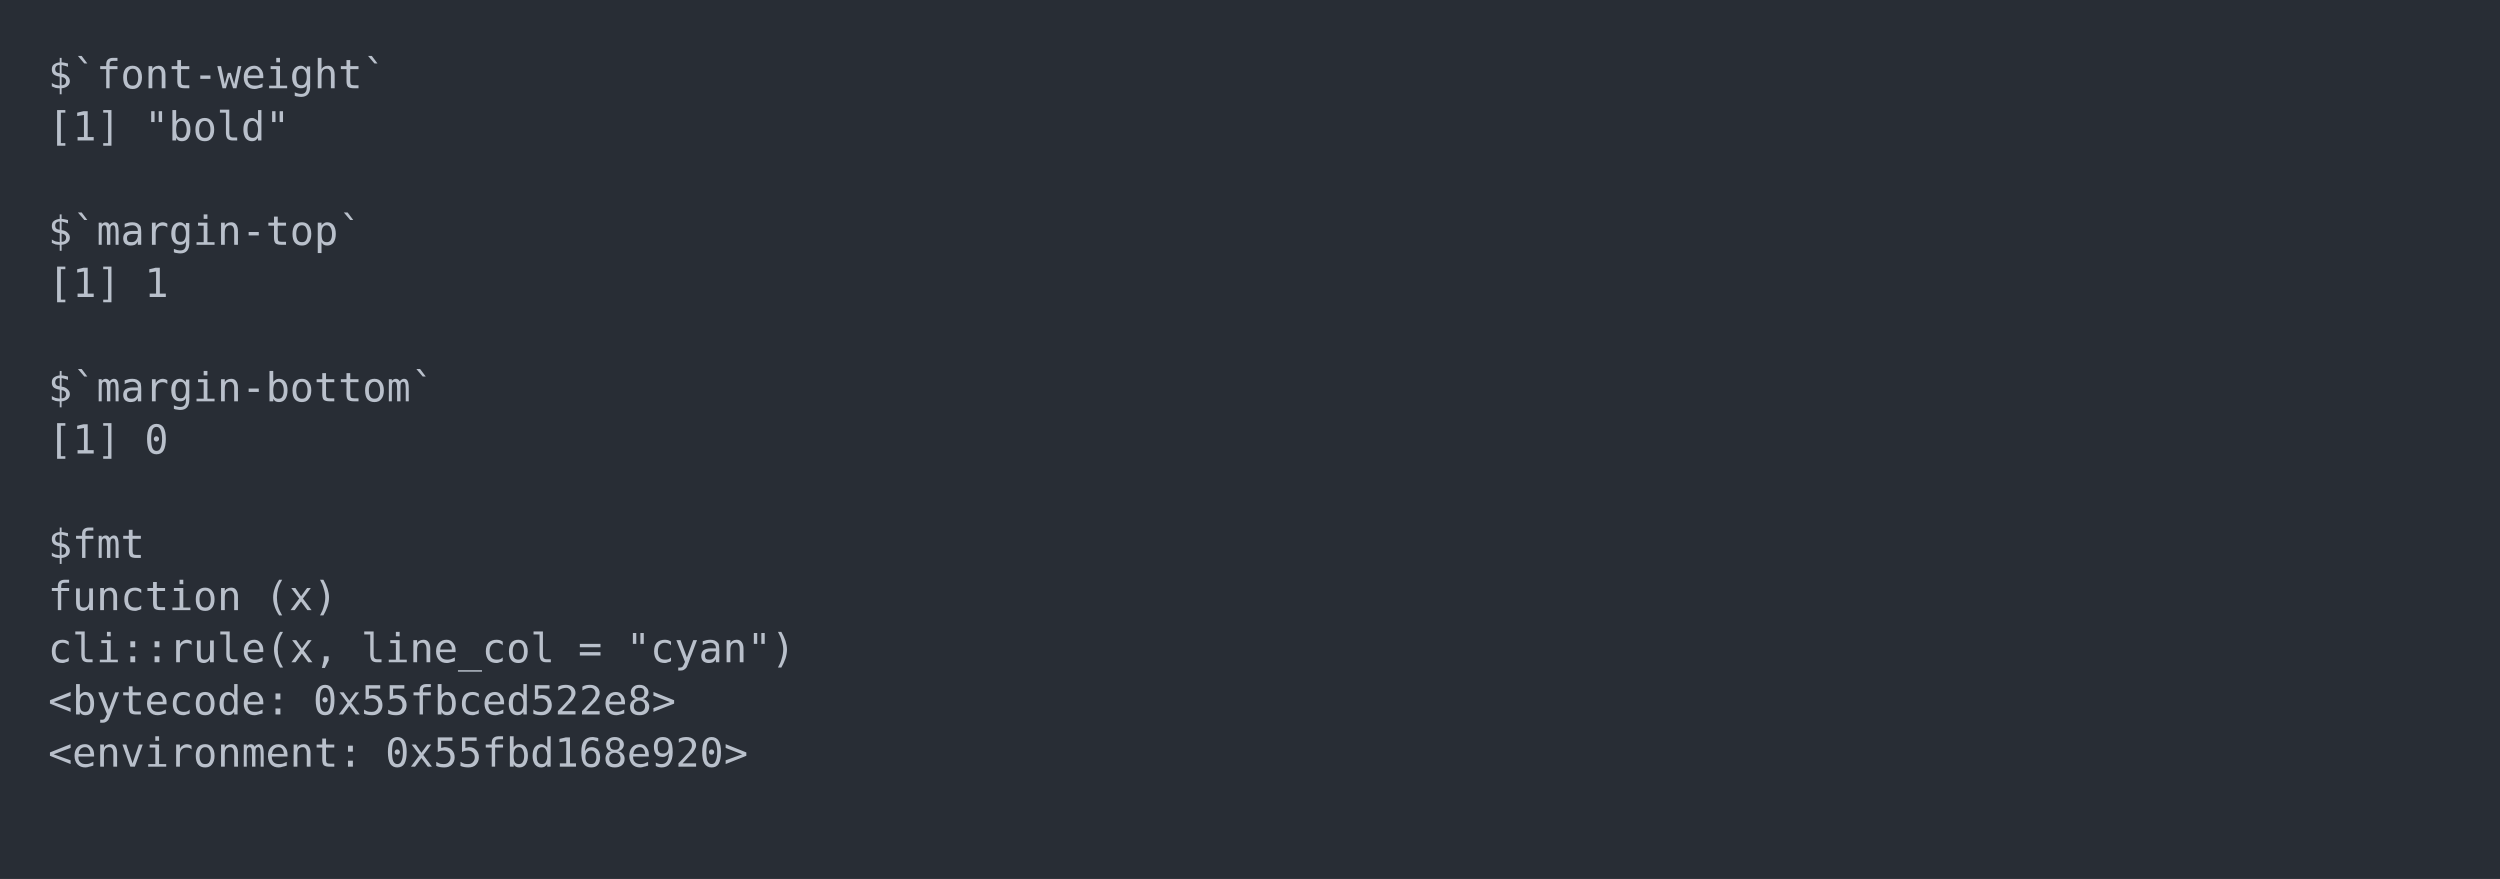
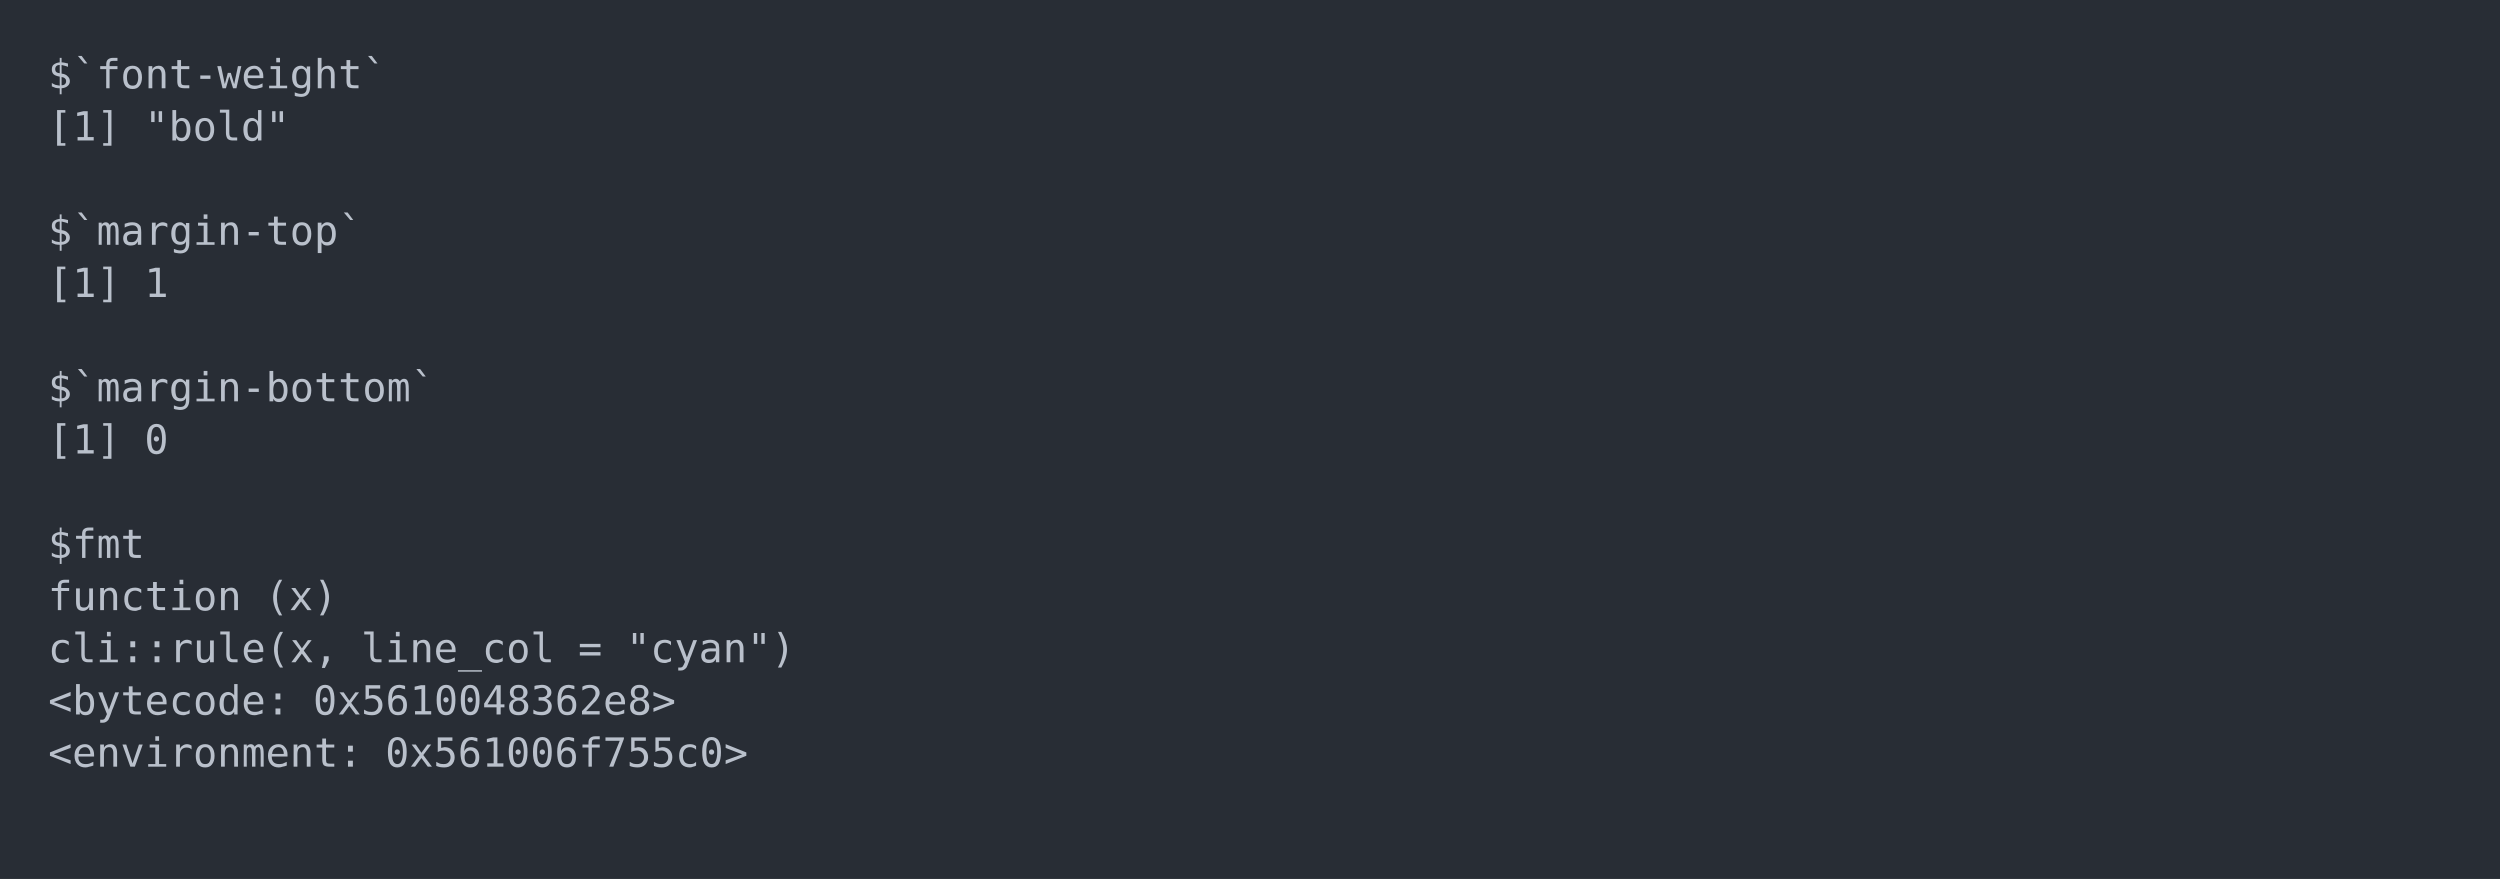
<svg xmlns="http://www.w3.org/2000/svg" xmlns:xlink="http://www.w3.org/1999/xlink" width="1040" height="365.65">
  <rect width="1040" height="365.65" rx="0" ry="0" class="a" />
  <svg height="325.65" viewBox="0 0 100 32.565" width="1000" x="20" y="20">
    <style>.a{fill:rgb(40,45,53)}.b{font-family:'Fira Code',Monaco,Consolas,Menlo,'Bitstream Vera Sans Mono','Powerline Symbols',monospace}.c{fill:transparent}.d{fill:rgb(185,192,203);white-space:pre}</style>
    <g font-family="'Fira Code',Monaco,Consolas,Menlo,'Bitstream Vera Sans Mono','Powerline Symbols',monospace" font-size="1.67" class="b">
      <defs>
        <symbol id="a">
          <rect height="16" width="100" x="0" y="0" class="c" />
        </symbol>
      </defs>
      <rect height="32.565" width="100" class="a" />
      <svg x="0" y="0" width="100">
        <svg x="0">
          <use xlink:href="#a" />
          <text x="0" y="1.67" class="d">$`font-weight`</text>
          <text x="0" y="3.841" class="d">[1]</text>
          <text x="4.008" y="3.841" class="d">"bold"</text>
          <text x="0" y="8.183" class="d">$`margin-top`</text>
          <text x="0" y="10.354" class="d">[1]</text>
          <text x="4.008" y="10.354" class="d">1</text>
          <text x="0" y="14.696" class="d">$`margin-bottom`</text>
          <text x="0" y="16.867" class="d">[1]</text>
          <text x="4.008" y="16.867" class="d">0</text>
          <text x="0" y="21.209" class="d">$fmt</text>
          <text x="0" y="23.38" class="d">function</text>
          <text x="9.018" y="23.38" class="d">(x)</text>
          <text x="0" y="25.551" class="d">cli::rule(x,</text>
          <text x="13.026" y="25.551" class="d">line_col</text>
          <text x="22.044" y="25.551" class="d">=</text>
          <text x="24.048" y="25.551" class="d">"cyan")</text>
          <text x="0" y="27.722" class="d">&lt;bytecode:</text>
-           <text x="11.022" y="27.722" class="d">0x55fbced522e8&gt;</text>
+           <text x="11.022" y="27.722" class="d">0x5610048362e8&gt;</text>
          <text x="0" y="29.893" class="d">&lt;environment:</text>
-           <text x="14.028" y="29.893" class="d">0x55fbd168e920&gt;</text>
+           <text x="14.028" y="29.893" class="d">0x561006f755c0&gt;</text>
        </svg>
      </svg>
    </g>
  </svg>
</svg>
